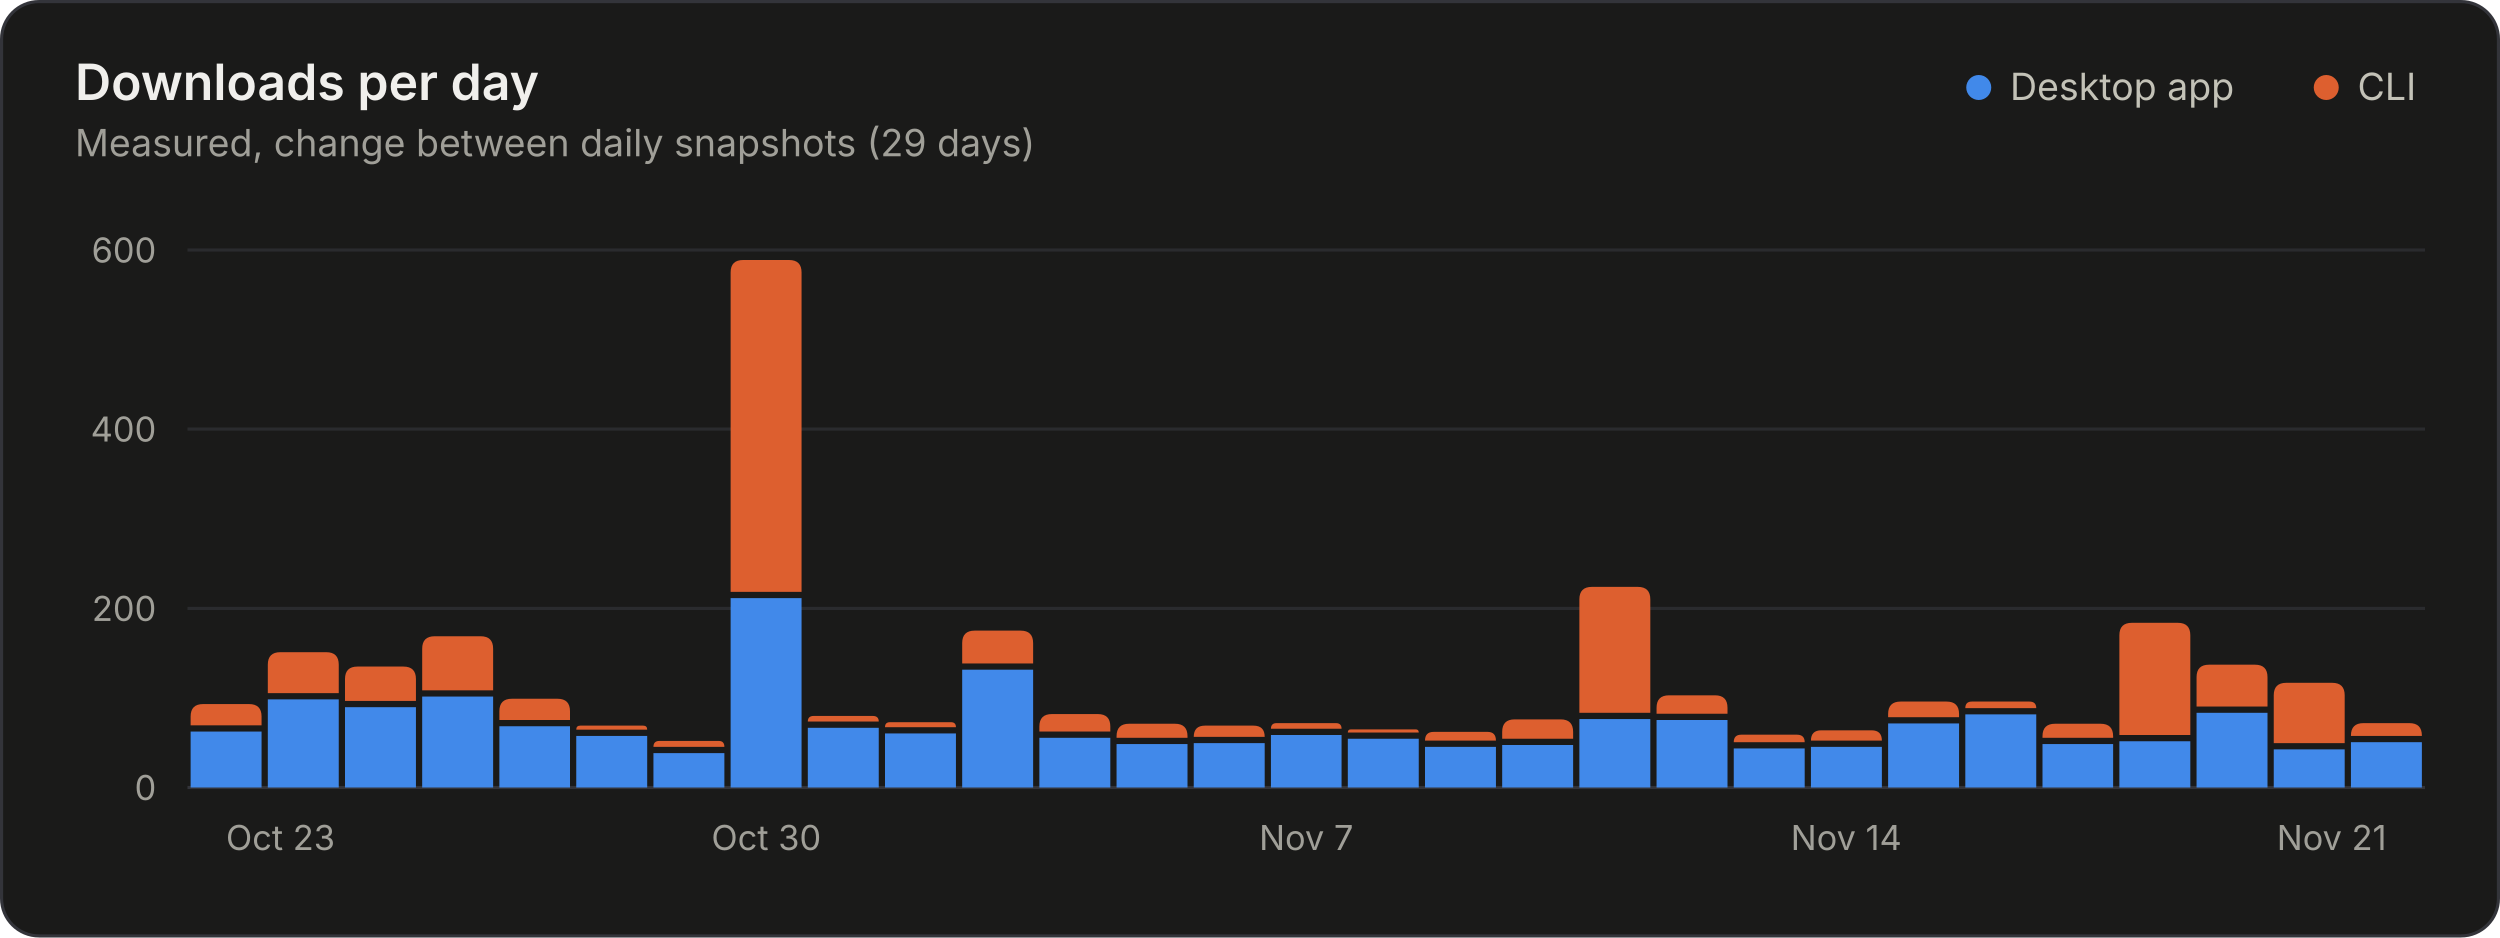
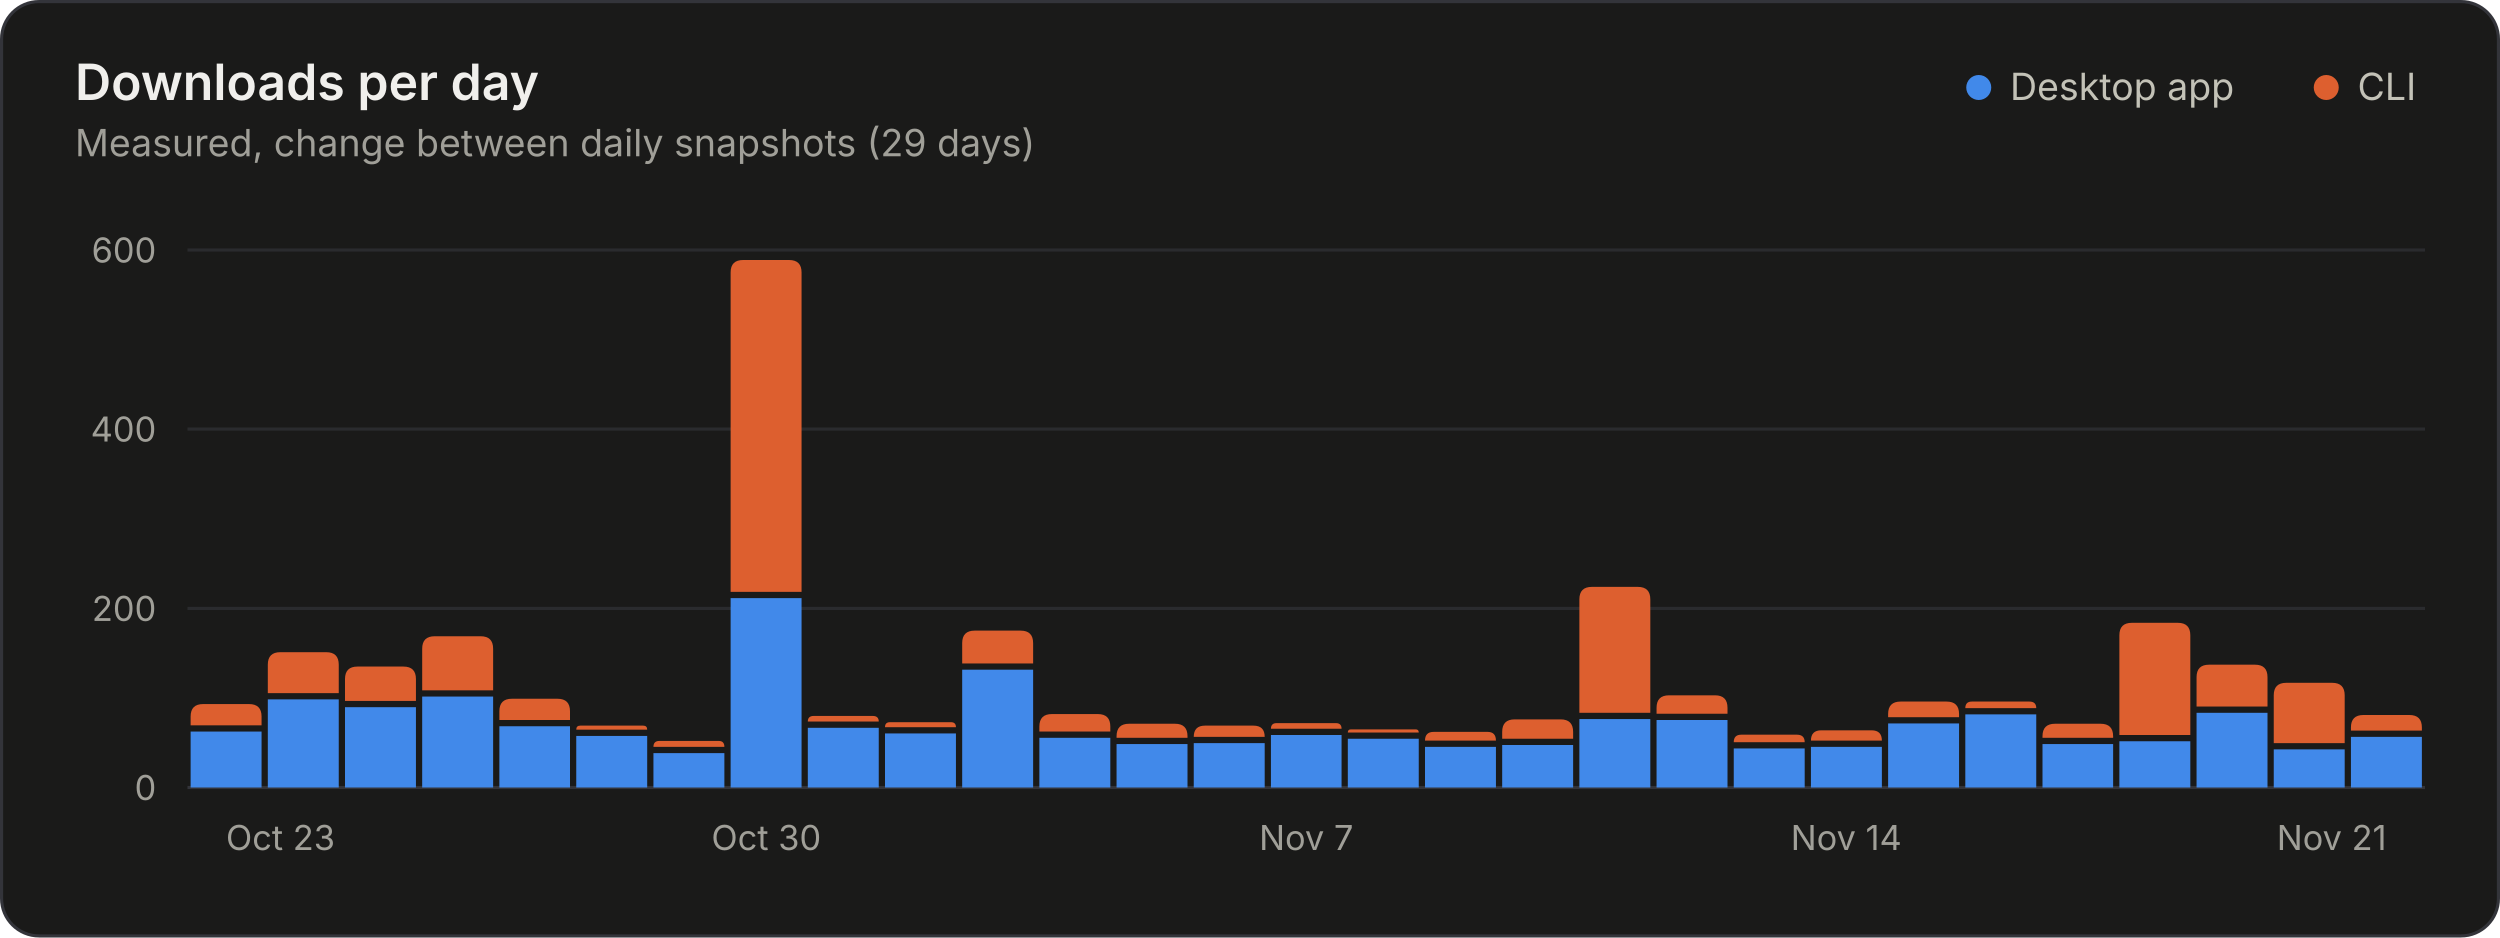
<svg xmlns="http://www.w3.org/2000/svg" width="800" height="300" viewBox="0 0 800 300" role="img" aria-labelledby="title desc">
  <style>.gs-rise{animation:gs-rise 1.1s ease-out backwards;transform-box:fill-box;transform-origin:bottom}@keyframes gs-rise{from{transform:scaleY(0)}to{transform:scaleY(1)}}@media (prefers-reduced-motion: reduce){.gs-rise{animation:none!important}}</style>
  <rect x="0.5" y="0.5" width="799" height="299" rx="12" fill="#1a1a19" stroke="#33343a" />
  <g font-family="&quot;IBM Plex Sans&quot;, system-ui, -apple-system, &quot;Segoe UI&quot;, sans-serif" font-size="11" fill="#c3c2b7" style="font-variant-numeric:tabular-nums">
    <text x="24" y="32" fill="#f0efec" font-size="16" font-weight="600">Downloads per day</text>
    <text x="24.0" y="50.0" fill="#a09f98" font-size="12">Measured, change between daily snapshots (29 days)</text>
    <circle cx="633.2" cy="28.0" r="4" fill="#4189ea" />
    <text x="643.2" y="32.0" fill="#c3c2b7" font-size="12">Desktop app</text>
    <circle cx="744.4" cy="28.0" r="4" fill="#dd5f2f" />
    <text x="754.4" y="32.0" fill="#c3c2b7" font-size="12">CLI</text>
    <line x1="60.0" x2="776.0" y1="252.0" y2="252.0" stroke="#33343a" />
    <text x="50.0" y="256.0" fill="#a09f98" text-anchor="end">0</text>
    <line x1="60.0" x2="776.0" y1="194.7" y2="194.7" stroke="#2a2b2e" />
    <text x="50.0" y="198.7" fill="#a09f98" text-anchor="end">200</text>
    <line x1="60.0" x2="776.0" y1="137.3" y2="137.3" stroke="#2a2b2e" />
    <text x="50.0" y="141.3" fill="#a09f98" text-anchor="end">400</text>
    <line x1="60.0" x2="776.0" y1="80.0" y2="80.0" stroke="#2a2b2e" />
    <text x="50.0" y="84.0" fill="#a09f98" text-anchor="end">600</text>
    <text x="72.3" y="272.0" fill="#a09f98">Oct 23</text>
    <text x="245.2" y="272.0" fill="#a09f98" text-anchor="middle">Oct 30</text>
    <text x="418.0" y="272.0" fill="#a09f98" text-anchor="middle">Nov 7</text>
    <text x="590.8" y="272.0" fill="#a09f98" text-anchor="middle">Nov 14</text>
    <text x="763.7" y="272.0" fill="#a09f98" text-anchor="end">Nov 21</text>
    <g class="gs-rise">
      <path d="M61.0 252.0V234.1H83.7V252.0Z" fill="#4189ea" />
      <path d="M61.0 232.1V229.3Q61.0 225.3 65.0 225.3H79.7Q83.7 225.3 83.7 229.3V232.1Z" fill="#dd5f2f" />
    </g>
    <g class="gs-rise" style="animation-delay:17ms">
      <path d="M85.7 252.0V223.8H108.4V252.0Z" fill="#4189ea" />
      <path d="M85.7 221.8V212.7Q85.7 208.7 89.7 208.7H104.4Q108.4 208.7 108.4 212.7V221.8Z" fill="#dd5f2f" />
    </g>
    <g class="gs-rise" style="animation-delay:34ms">
      <path d="M110.4 252.0V226.3H133.1V252.0Z" fill="#4189ea" />
      <path d="M110.4 224.3V217.3Q110.4 213.3 114.4 213.3H129.1Q133.1 213.3 133.1 217.3V224.3Z" fill="#dd5f2f" />
    </g>
    <g class="gs-rise" style="animation-delay:52ms">
      <path d="M135.1 252.0V222.9H157.8V252.0Z" fill="#4189ea" />
      <path d="M135.1 220.9V207.6Q135.1 203.6 139.1 203.6H153.8Q157.8 203.6 157.8 207.6V220.9Z" fill="#dd5f2f" />
    </g>
    <g class="gs-rise" style="animation-delay:69ms">
      <path d="M159.8 252.0V232.4H182.4V252.0Z" fill="#4189ea" />
      <path d="M159.8 230.4V227.6Q159.8 223.6 163.8 223.6H178.4Q182.4 223.6 182.4 227.6V230.4Z" fill="#dd5f2f" />
    </g>
    <g class="gs-rise" style="animation-delay:86ms">
      <path d="M184.4 252.0V235.5H207.1V252.0Z" fill="#4189ea" />
      <path d="M184.4 233.5V233.5Q184.4 232.2 185.7 232.2H205.8Q207.1 232.2 207.1 233.5V233.5Z" fill="#dd5f2f" />
    </g>
    <g class="gs-rise" style="animation-delay:103ms">
      <path d="M209.1 252.0V241.0H231.8V252.0Z" fill="#4189ea" />
      <path d="M209.1 239.0V239.0Q209.1 237.1 211.0 237.1H230.0Q231.8 237.1 231.8 239.0V239.0Z" fill="#dd5f2f" />
    </g>
    <g class="gs-rise" style="animation-delay:121ms">
      <path d="M233.8 252.0V191.4H256.5V252.0Z" fill="#4189ea" />
      <path d="M233.8 189.4V87.2Q233.8 83.2 237.8 83.2H252.5Q256.5 83.2 256.5 87.2V189.4Z" fill="#dd5f2f" />
    </g>
    <g class="gs-rise" style="animation-delay:138ms">
      <path d="M258.5 252.0V232.9H281.2V252.0Z" fill="#4189ea" />
      <path d="M258.5 230.9V230.9Q258.5 229.1 260.4 229.1H279.3Q281.2 229.1 281.2 230.9V230.9Z" fill="#dd5f2f" />
    </g>
    <g class="gs-rise" style="animation-delay:155ms">
      <path d="M283.2 252.0V234.7H305.9V252.0Z" fill="#4189ea" />
      <path d="M283.2 232.7V232.7Q283.2 231.1 284.8 231.1H304.3Q305.9 231.1 305.9 232.7V232.7Z" fill="#dd5f2f" />
    </g>
    <g class="gs-rise" style="animation-delay:172ms">
      <path d="M307.9 252.0V214.3H330.6V252.0Z" fill="#4189ea" />
      <path d="M307.9 212.3V205.8Q307.9 201.8 311.9 201.8H326.6Q330.6 201.8 330.6 205.8V212.3Z" fill="#dd5f2f" />
    </g>
    <g class="gs-rise" style="animation-delay:190ms">
      <path d="M332.6 252.0V236.1H355.3V252.0Z" fill="#4189ea" />
      <path d="M332.6 234.1V232.5Q332.6 228.5 336.6 228.5H351.3Q355.3 228.5 355.3 232.5V234.1Z" fill="#dd5f2f" />
    </g>
    <g class="gs-rise" style="animation-delay:207ms">
      <path d="M357.3 252.0V238.1H380.0V252.0Z" fill="#4189ea" />
      <path d="M357.3 236.1V235.6Q357.3 231.6 361.3 231.6H376.0Q380.0 231.6 380.0 235.6V236.1Z" fill="#dd5f2f" />
    </g>
    <g class="gs-rise" style="animation-delay:224ms">
      <path d="M382.0 252.0V237.8H404.7V252.0Z" fill="#4189ea" />
      <path d="M382.0 235.8V235.8Q382.0 232.2 385.6 232.2H401.1Q404.7 232.2 404.7 235.8V235.8Z" fill="#dd5f2f" />
    </g>
    <g class="gs-rise" style="animation-delay:241ms">
      <path d="M406.7 252.0V235.2H429.3V252.0Z" fill="#4189ea" />
      <path d="M406.7 233.2V233.2Q406.7 231.4 408.5 231.4H427.5Q429.3 231.4 429.3 233.2V233.2Z" fill="#dd5f2f" />
    </g>
    <g class="gs-rise" style="animation-delay:259ms">
      <path d="M431.3 252.0V236.4H454.0V252.0Z" fill="#4189ea" />
      <path d="M431.3 234.4V234.4Q431.3 233.4 432.3 233.4H453.0Q454.0 233.4 454.0 234.4V234.4Z" fill="#dd5f2f" />
    </g>
    <g class="gs-rise" style="animation-delay:276ms">
      <path d="M456.0 252.0V239.0H478.7V252.0Z" fill="#4189ea" />
      <path d="M456.0 237.0V237.0Q456.0 234.2 458.8 234.2H476.0Q478.7 234.2 478.7 237.0V237.0Z" fill="#dd5f2f" />
    </g>
    <g class="gs-rise" style="animation-delay:293ms">
      <path d="M480.7 252.0V238.4H503.4V252.0Z" fill="#4189ea" />
      <path d="M480.7 236.4V234.2Q480.7 230.2 484.7 230.2H499.4Q503.4 230.2 503.4 234.2V236.4Z" fill="#dd5f2f" />
    </g>
    <g class="gs-rise" style="animation-delay:310ms">
      <path d="M505.4 252.0V230.1H528.1V252.0Z" fill="#4189ea" />
      <path d="M505.4 228.1V191.8Q505.4 187.8 509.4 187.8H524.1Q528.1 187.8 528.1 191.8V228.1Z" fill="#dd5f2f" />
    </g>
    <g class="gs-rise" style="animation-delay:328ms">
      <path d="M530.1 252.0V230.4H552.8V252.0Z" fill="#4189ea" />
      <path d="M530.1 228.4V226.5Q530.1 222.5 534.1 222.5H548.8Q552.8 222.5 552.8 226.5V228.4Z" fill="#dd5f2f" />
    </g>
    <g class="gs-rise" style="animation-delay:345ms">
      <path d="M554.8 252.0V239.5H577.5V252.0Z" fill="#4189ea" />
      <path d="M554.8 237.5V237.5Q554.8 235.1 557.2 235.1H575.0Q577.5 235.1 577.5 237.5V237.5Z" fill="#dd5f2f" />
    </g>
    <g class="gs-rise" style="animation-delay:362ms">
      <path d="M579.5 252.0V239.0H602.2V252.0Z" fill="#4189ea" />
      <path d="M579.5 237.0V237.0Q579.5 233.7 582.8 233.7H598.9Q602.2 233.7 602.2 237.0V237.0Z" fill="#dd5f2f" />
    </g>
    <g class="gs-rise" style="animation-delay:379ms">
      <path d="M604.2 252.0V231.5H626.9V252.0Z" fill="#4189ea" />
      <path d="M604.2 229.5V228.5Q604.2 224.5 608.2 224.5H622.9Q626.9 224.5 626.9 228.5V229.5Z" fill="#dd5f2f" />
    </g>
    <g class="gs-rise" style="animation-delay:397ms">
      <path d="M628.9 252.0V228.6H651.6V252.0Z" fill="#4189ea" />
      <path d="M628.9 226.6V226.6Q628.9 224.5 631.0 224.5H649.4Q651.6 224.5 651.6 226.6V226.6Z" fill="#dd5f2f" />
    </g>
    <g class="gs-rise" style="animation-delay:414ms">
      <path d="M653.6 252.0V238.1H676.2V252.0Z" fill="#4189ea" />
      <path d="M653.6 236.1V235.6Q653.6 231.6 657.6 231.6H672.2Q676.2 231.6 676.2 235.6V236.1Z" fill="#dd5f2f" />
    </g>
    <g class="gs-rise" style="animation-delay:431ms">
      <path d="M678.2 252.0V237.2H700.9V252.0Z" fill="#4189ea" />
      <path d="M678.2 235.2V203.3Q678.2 199.3 682.2 199.3H696.9Q700.9 199.3 700.9 203.3V235.2Z" fill="#dd5f2f" />
    </g>
    <g class="gs-rise" style="animation-delay:448ms">
      <path d="M702.9 252.0V228.1H725.6V252.0Z" fill="#4189ea" />
      <path d="M702.9 226.1V216.7Q702.9 212.7 706.9 212.7H721.6Q725.6 212.7 725.6 216.7V226.1Z" fill="#dd5f2f" />
    </g>
    <g class="gs-rise" style="animation-delay:466ms">
      <path d="M727.6 252.0V239.8H750.3V252.0Z" fill="#4189ea" />
      <path d="M727.6 237.8V222.5Q727.6 218.5 731.6 218.5H746.3Q750.3 218.5 750.3 222.5V237.8Z" fill="#dd5f2f" />
    </g>
    <g class="gs-rise" style="animation-delay:483ms">
-       <path d="M752.3 252.0V237.5H775.0V252.0Z" fill="#4189ea" />
-       <path d="M752.3 235.5V235.4Q752.3 231.4 756.3 231.4H771.0Q775.0 231.4 775.0 235.4V235.5Z" fill="#dd5f2f" />
+       <path d="M752.3 252.0V235.8H775.0V252.0Z" fill="#4189ea" />
+       <path d="M752.3 233.8V232.8Q752.3 228.8 756.3 228.8H771.0Q775.0 228.8 775.0 232.8V233.8Z" fill="#dd5f2f" />
    </g>
  </g>
</svg>
